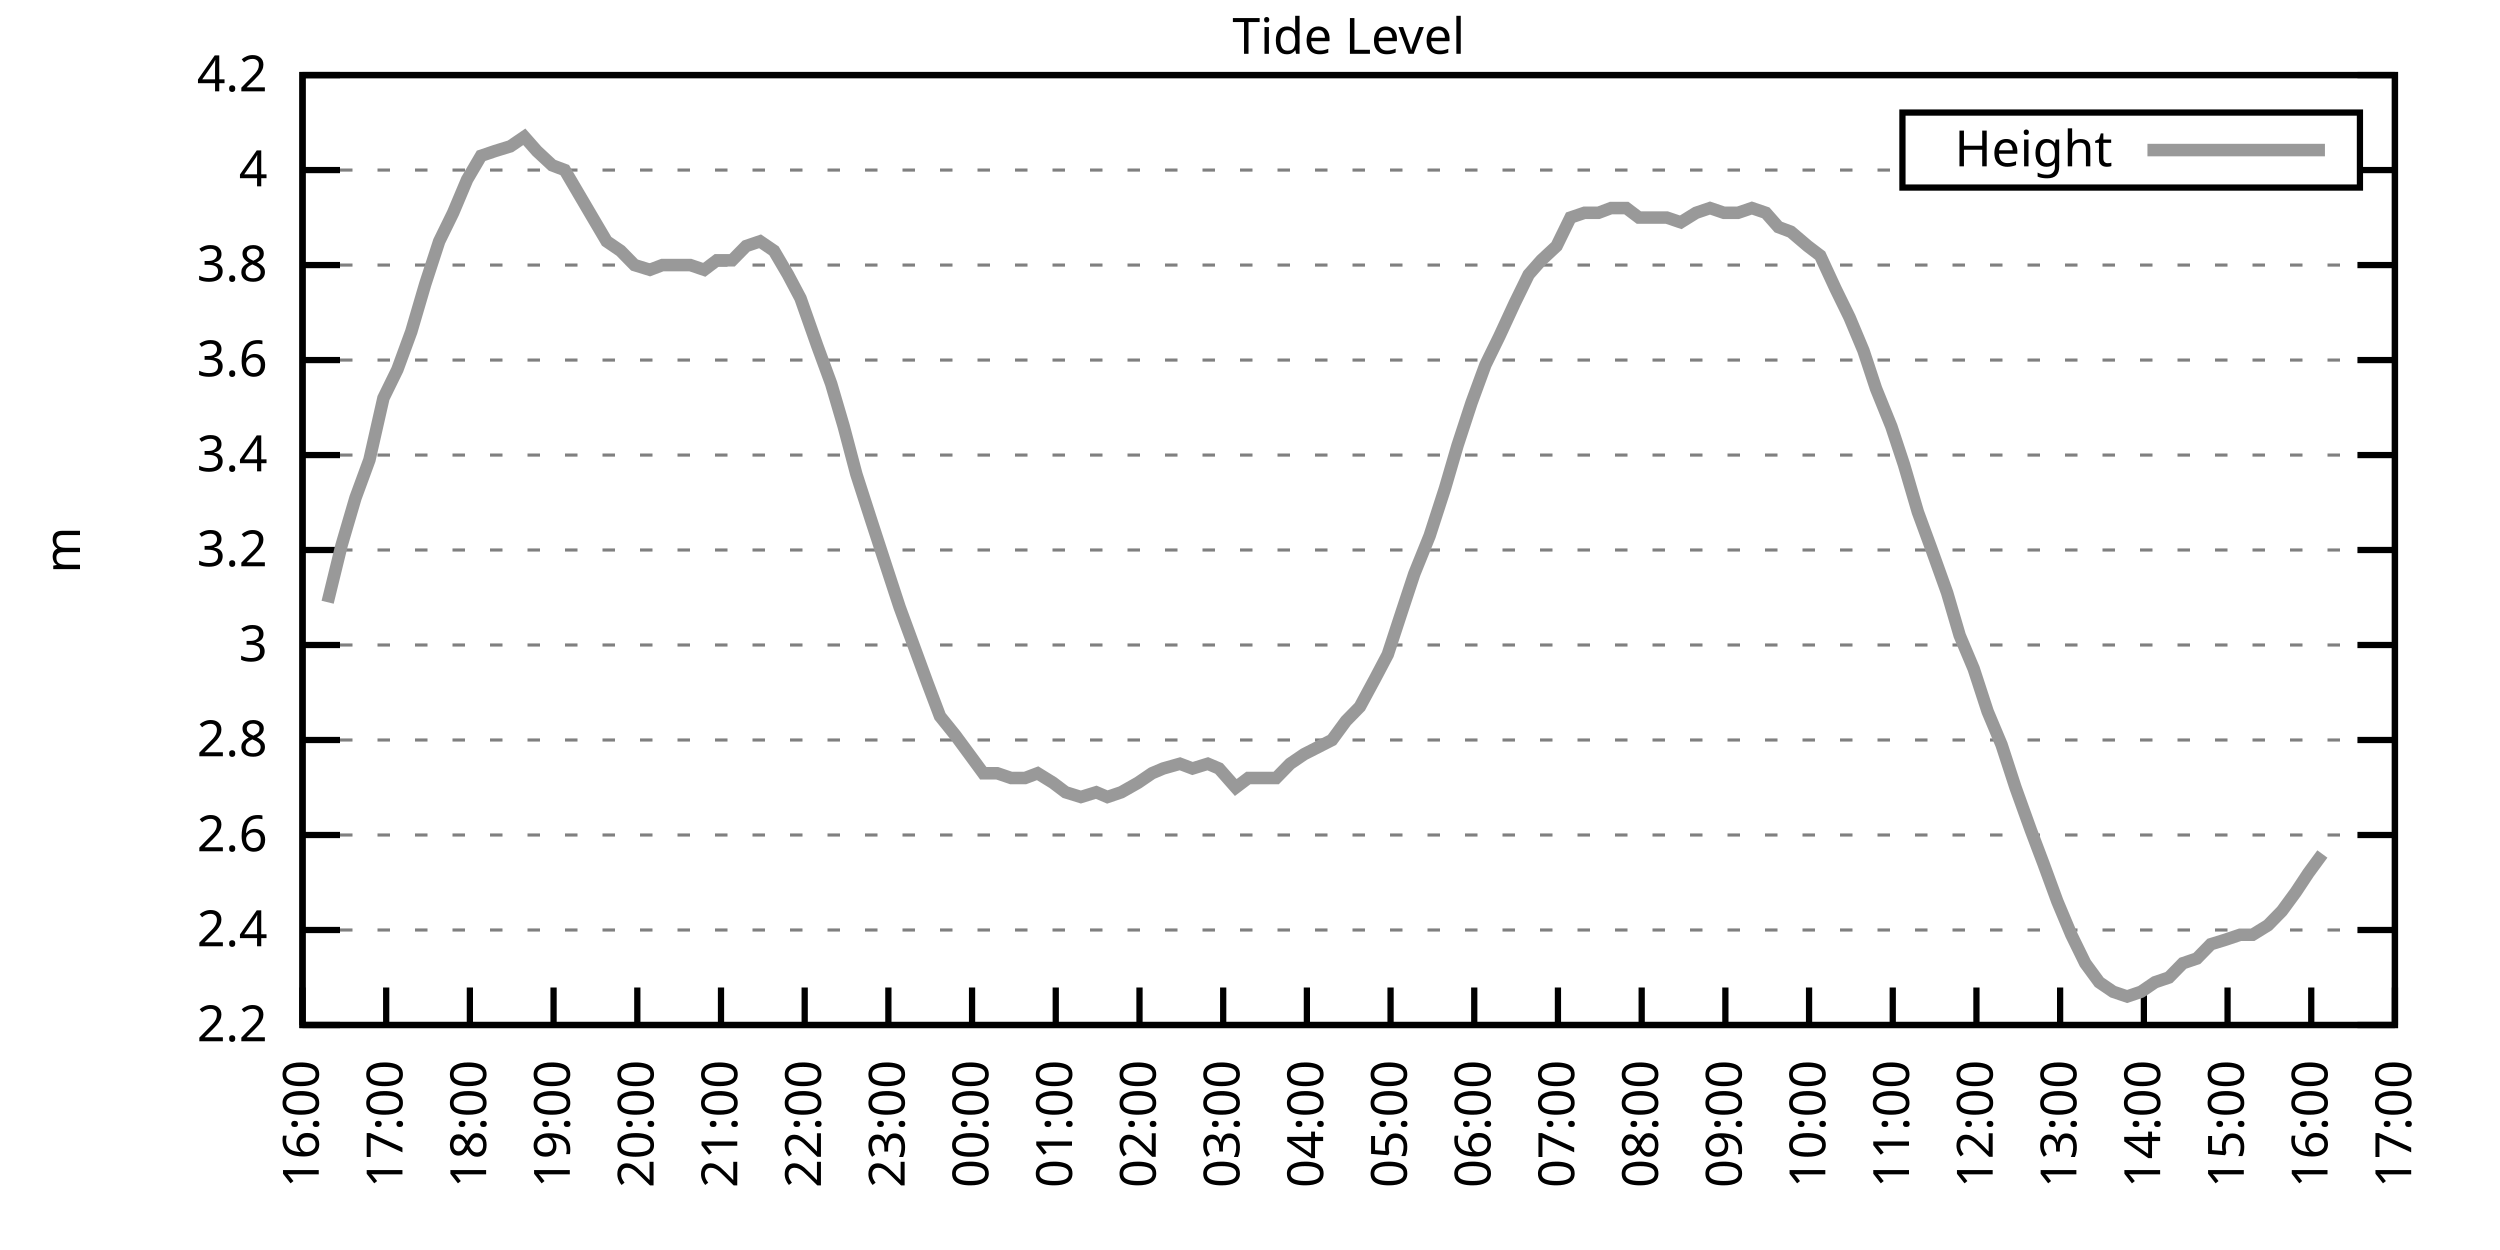
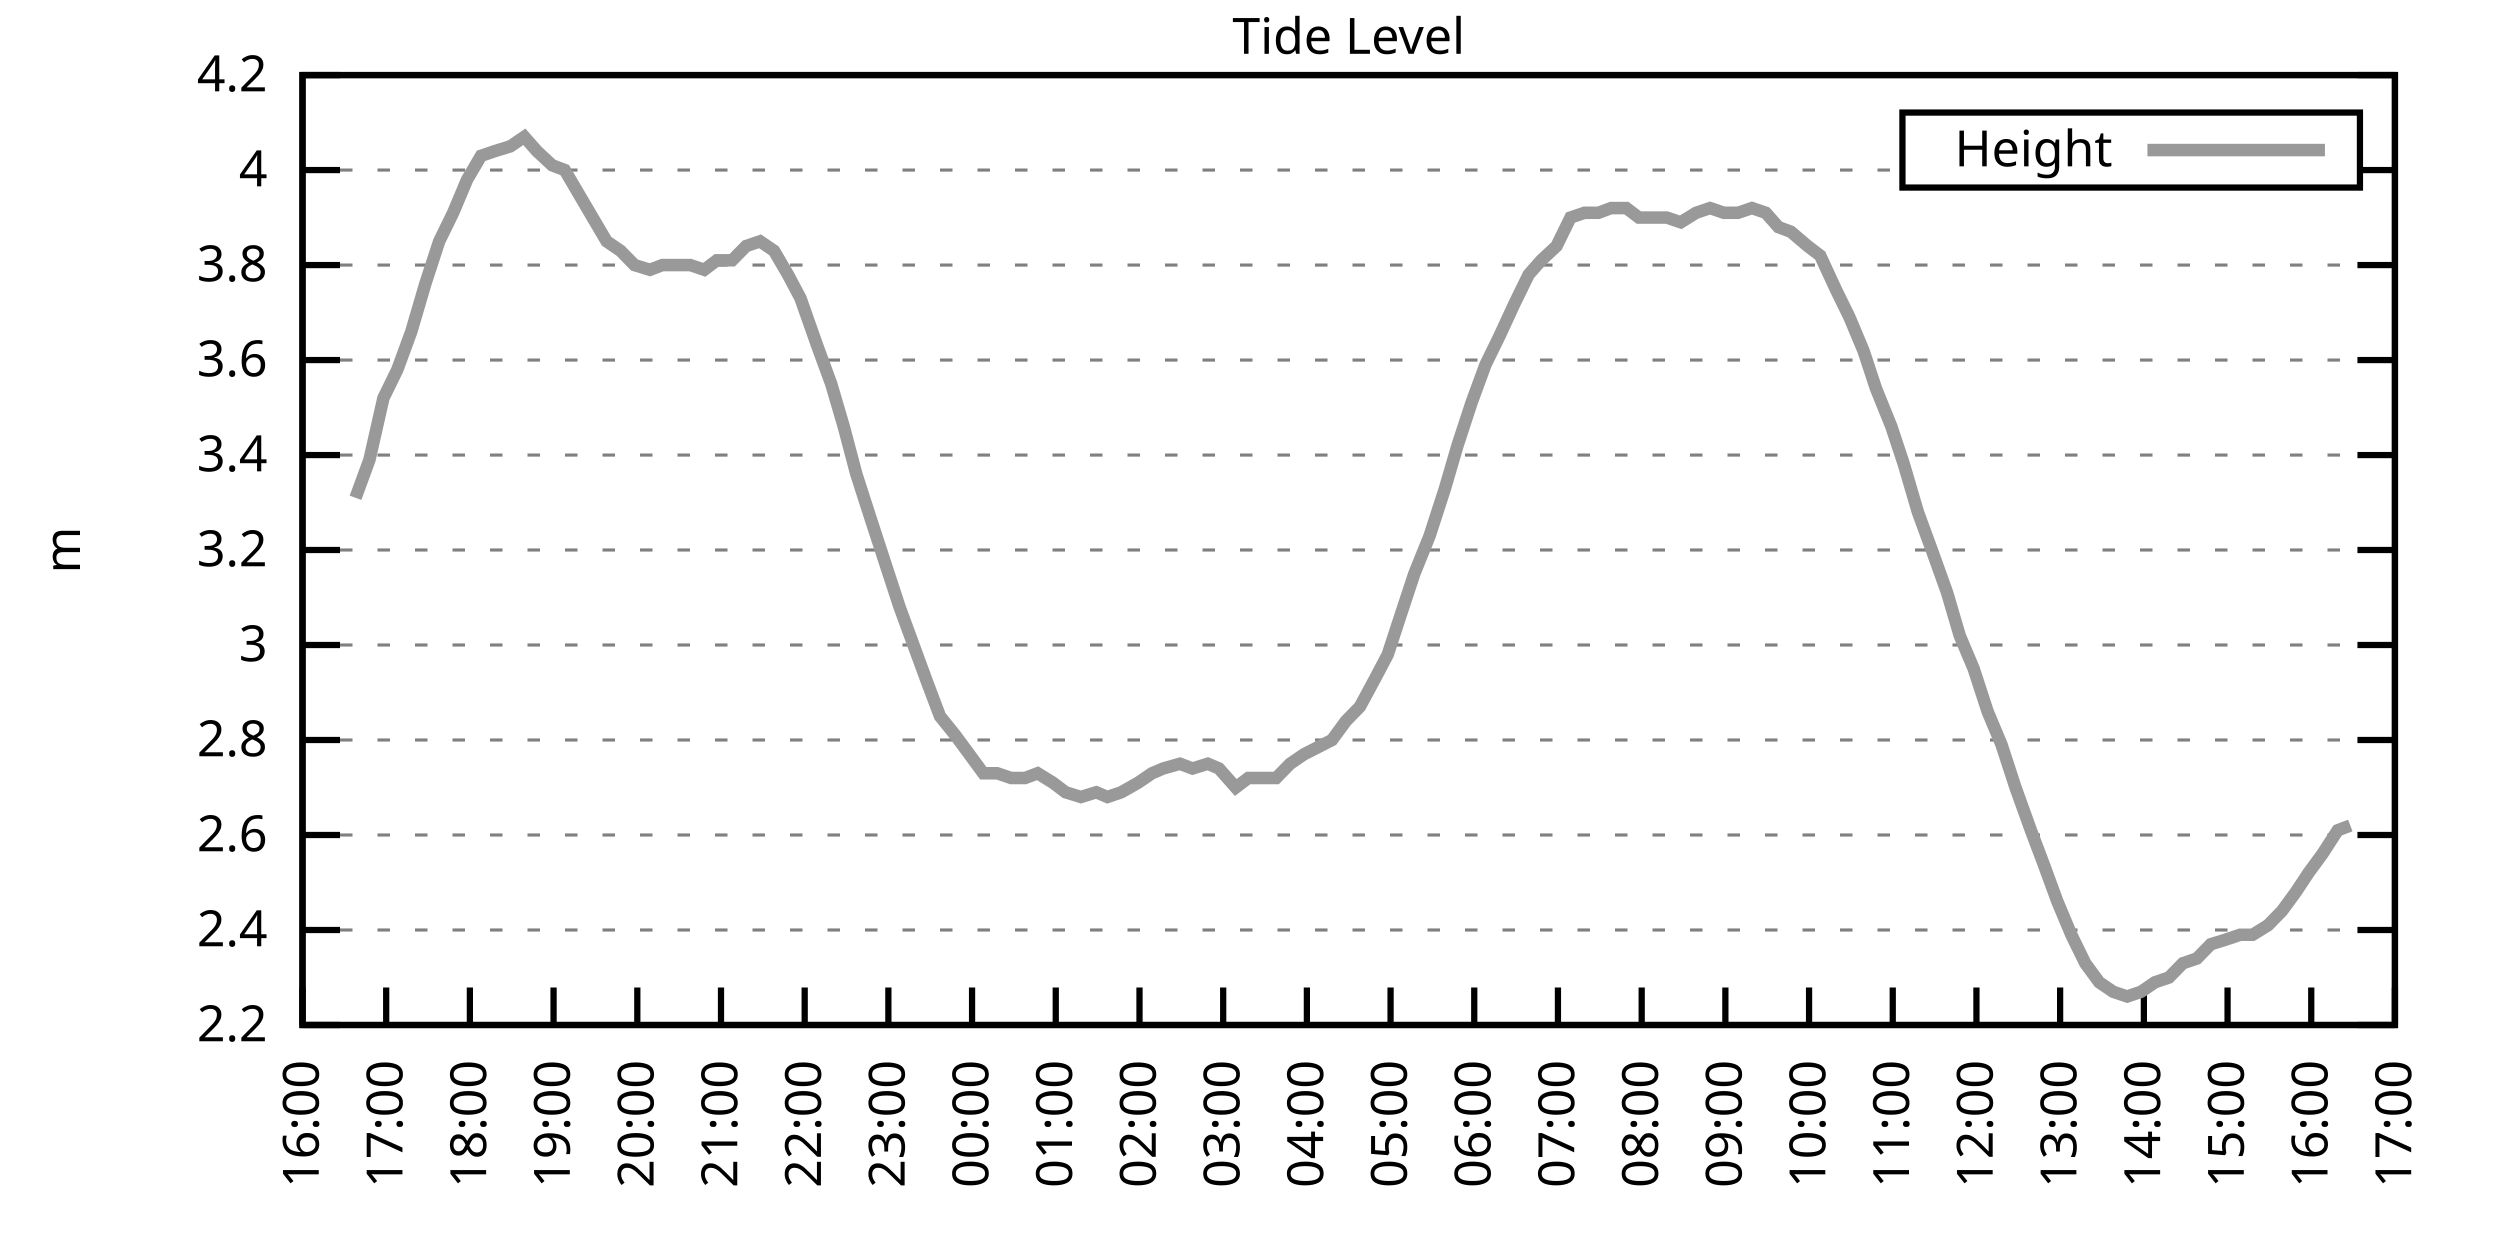
<svg xmlns="http://www.w3.org/2000/svg" xmlns:xlink="http://www.w3.org/1999/xlink" width="400" height="200" viewBox="0 0 400 200">
  <g id="gnuplot_canvas">
    <rect x="0" y="0" width="400" height="200" fill="none" />
    <defs>
      <circle id="gpDot" r="0.5" stroke-width="0.5" stroke="currentColor" />
      <path id="gpPt0" stroke-width="0.333" stroke="currentColor" d="M-1,0 h2 M0,-1 v2" />
      <path id="gpPt1" stroke-width="0.333" stroke="currentColor" d="M-1,-1 L1,1 M1,-1 L-1,1" />
      <path id="gpPt2" stroke-width="0.333" stroke="currentColor" d="M-1,0 L1,0 M0,-1 L0,1 M-1,-1 L1,1 M-1,1 L1,-1" />
      <rect id="gpPt3" stroke-width="0.333" stroke="currentColor" x="-1" y="-1" width="2" height="2" />
      <rect id="gpPt4" stroke-width="0.333" stroke="currentColor" fill="currentColor" x="-1" y="-1" width="2" height="2" />
      <circle id="gpPt5" stroke-width="0.333" stroke="currentColor" cx="0" cy="0" r="1" />
      <use xlink:href="#gpPt5" id="gpPt6" fill="currentColor" stroke="none" />
      <path id="gpPt7" stroke-width="0.333" stroke="currentColor" d="M0,-1.33 L-1.33,0.67 L1.33,0.67 z" />
      <use xlink:href="#gpPt7" id="gpPt8" fill="currentColor" stroke="none" />
      <use xlink:href="#gpPt7" id="gpPt9" stroke="currentColor" transform="rotate(180)" />
      <use xlink:href="#gpPt9" id="gpPt10" fill="currentColor" stroke="none" />
      <use xlink:href="#gpPt3" id="gpPt11" stroke="currentColor" transform="rotate(45)" />
      <use xlink:href="#gpPt11" id="gpPt12" fill="currentColor" stroke="none" />
      <path id="gpPt13" stroke-width="0.333" stroke="currentColor" d="M0,1.330 L1.265,0.411 L0.782,-1.067 L-0.782,-1.076 L-1.265,0.411 z" />
      <use xlink:href="#gpPt13" id="gpPt14" fill="currentColor" stroke="none" />
      <filter id="textbox" filterUnits="objectBoundingBox" x="0" y="0" height="1" width="1">
        <feFlood flood-color="white" flood-opacity="1" result="bgnd" />
        <feComposite in="SourceGraphic" in2="bgnd" operator="atop" />
      </filter>
      <filter id="greybox" filterUnits="objectBoundingBox" x="0" y="0" height="1" width="1">
        <feFlood flood-color="lightgrey" flood-opacity="1" result="grey" />
        <feComposite in="SourceGraphic" in2="grey" operator="atop" />
      </filter>
    </defs>
    <g fill="none" color="white" stroke="currentColor" stroke-width="1.00" stroke-linecap="butt" stroke-linejoin="miter">
</g>
    <g fill="none" color="black" stroke="currentColor" stroke-width="1.00" stroke-linecap="butt" stroke-linejoin="miter">
      <g stroke="none" shape-rendering="crispEdges">
        <polygon fill="rgb(255, 255, 255)" points="48.40,164.00 383.18,164.00 383.18,12.02 48.40,12.02 " />
      </g>
    </g>
    <g fill="none" color="black" stroke="currentColor" stroke-width="1.00" stroke-linecap="butt" stroke-linejoin="miter">
</g>
    <g fill="none" color="black" stroke="black" stroke-width="0.50" stroke-linecap="butt" stroke-linejoin="miter">
</g>
    <g fill="none" color="gray" stroke="currentColor" stroke-width="0.50" stroke-linecap="butt" stroke-linejoin="miter">
      <path stroke="gray" stroke-dasharray="2,4" class="gridline" d="M48.40,164.00 L383.19,164.00  " />
    </g>
    <g fill="none" color="gray" stroke="gray" stroke-width="1.00" stroke-linecap="butt" stroke-linejoin="miter">
</g>
    <g fill="none" color="black" stroke="currentColor" stroke-width="1.00" stroke-linecap="butt" stroke-linejoin="miter">
      <path stroke="black" d="M48.40,164.00 L54.40,164.00 M383.19,164.00 L377.19,164.00  " />
      <g transform="translate(42.80,166.60)" stroke="none" fill="black" font-family="Sans" font-size="8.00" text-anchor="end">
        <text>
          <tspan font-family="Sans"> 2.2</tspan>
        </text>
      </g>
    </g>
    <g fill="none" color="black" stroke="currentColor" stroke-width="1.00" stroke-linecap="butt" stroke-linejoin="miter">
</g>
    <g fill="none" color="black" stroke="black" stroke-width="0.50" stroke-linecap="butt" stroke-linejoin="miter">
</g>
    <g fill="none" color="gray" stroke="currentColor" stroke-width="0.50" stroke-linecap="butt" stroke-linejoin="miter">
      <path stroke="gray" stroke-dasharray="2,4" class="gridline" d="M48.40,148.80 L383.19,148.80  " />
    </g>
    <g fill="none" color="gray" stroke="gray" stroke-width="1.00" stroke-linecap="butt" stroke-linejoin="miter">
</g>
    <g fill="none" color="black" stroke="currentColor" stroke-width="1.00" stroke-linecap="butt" stroke-linejoin="miter">
      <path stroke="black" d="M48.40,148.80 L54.40,148.80 M383.19,148.80 L377.19,148.80  " />
      <g transform="translate(42.80,151.40)" stroke="none" fill="black" font-family="Sans" font-size="8.00" text-anchor="end">
        <text>
          <tspan font-family="Sans"> 2.4</tspan>
        </text>
      </g>
    </g>
    <g fill="none" color="black" stroke="currentColor" stroke-width="1.00" stroke-linecap="butt" stroke-linejoin="miter">
</g>
    <g fill="none" color="black" stroke="black" stroke-width="0.50" stroke-linecap="butt" stroke-linejoin="miter">
</g>
    <g fill="none" color="gray" stroke="currentColor" stroke-width="0.50" stroke-linecap="butt" stroke-linejoin="miter">
      <path stroke="gray" stroke-dasharray="2,4" class="gridline" d="M48.40,133.60 L383.19,133.60  " />
    </g>
    <g fill="none" color="gray" stroke="gray" stroke-width="1.00" stroke-linecap="butt" stroke-linejoin="miter">
</g>
    <g fill="none" color="black" stroke="currentColor" stroke-width="1.00" stroke-linecap="butt" stroke-linejoin="miter">
      <path stroke="black" d="M48.40,133.60 L54.40,133.60 M383.19,133.60 L377.19,133.60  " />
      <g transform="translate(42.80,136.20)" stroke="none" fill="black" font-family="Sans" font-size="8.00" text-anchor="end">
        <text>
          <tspan font-family="Sans"> 2.6</tspan>
        </text>
      </g>
    </g>
    <g fill="none" color="black" stroke="currentColor" stroke-width="1.00" stroke-linecap="butt" stroke-linejoin="miter">
</g>
    <g fill="none" color="black" stroke="black" stroke-width="0.50" stroke-linecap="butt" stroke-linejoin="miter">
</g>
    <g fill="none" color="gray" stroke="currentColor" stroke-width="0.50" stroke-linecap="butt" stroke-linejoin="miter">
      <path stroke="gray" stroke-dasharray="2,4" class="gridline" d="M48.40,118.40 L383.19,118.40  " />
    </g>
    <g fill="none" color="gray" stroke="gray" stroke-width="1.00" stroke-linecap="butt" stroke-linejoin="miter">
</g>
    <g fill="none" color="black" stroke="currentColor" stroke-width="1.00" stroke-linecap="butt" stroke-linejoin="miter">
      <path stroke="black" d="M48.40,118.40 L54.40,118.40 M383.19,118.40 L377.19,118.40  " />
      <g transform="translate(42.80,121.00)" stroke="none" fill="black" font-family="Sans" font-size="8.00" text-anchor="end">
        <text>
          <tspan font-family="Sans"> 2.8</tspan>
        </text>
      </g>
    </g>
    <g fill="none" color="black" stroke="currentColor" stroke-width="1.00" stroke-linecap="butt" stroke-linejoin="miter">
</g>
    <g fill="none" color="black" stroke="black" stroke-width="0.50" stroke-linecap="butt" stroke-linejoin="miter">
</g>
    <g fill="none" color="gray" stroke="currentColor" stroke-width="0.50" stroke-linecap="butt" stroke-linejoin="miter">
      <path stroke="gray" stroke-dasharray="2,4" class="gridline" d="M48.40,103.20 L383.19,103.20  " />
    </g>
    <g fill="none" color="gray" stroke="gray" stroke-width="1.00" stroke-linecap="butt" stroke-linejoin="miter">
</g>
    <g fill="none" color="black" stroke="currentColor" stroke-width="1.00" stroke-linecap="butt" stroke-linejoin="miter">
      <path stroke="black" d="M48.40,103.20 L54.40,103.20 M383.19,103.20 L377.19,103.20  " />
      <g transform="translate(42.80,105.80)" stroke="none" fill="black" font-family="Sans" font-size="8.00" text-anchor="end">
        <text>
          <tspan font-family="Sans"> 3</tspan>
        </text>
      </g>
    </g>
    <g fill="none" color="black" stroke="currentColor" stroke-width="1.00" stroke-linecap="butt" stroke-linejoin="miter">
</g>
    <g fill="none" color="black" stroke="black" stroke-width="0.50" stroke-linecap="butt" stroke-linejoin="miter">
</g>
    <g fill="none" color="gray" stroke="currentColor" stroke-width="0.50" stroke-linecap="butt" stroke-linejoin="miter">
      <path stroke="gray" stroke-dasharray="2,4" class="gridline" d="M48.40,88.00 L383.19,88.00  " />
    </g>
    <g fill="none" color="gray" stroke="gray" stroke-width="1.00" stroke-linecap="butt" stroke-linejoin="miter">
</g>
    <g fill="none" color="black" stroke="currentColor" stroke-width="1.00" stroke-linecap="butt" stroke-linejoin="miter">
      <path stroke="black" d="M48.40,88.00 L54.40,88.00 M383.19,88.00 L377.19,88.00  " />
      <g transform="translate(42.80,90.60)" stroke="none" fill="black" font-family="Sans" font-size="8.00" text-anchor="end">
        <text>
          <tspan font-family="Sans"> 3.2</tspan>
        </text>
      </g>
    </g>
    <g fill="none" color="black" stroke="currentColor" stroke-width="1.00" stroke-linecap="butt" stroke-linejoin="miter">
</g>
    <g fill="none" color="black" stroke="black" stroke-width="0.50" stroke-linecap="butt" stroke-linejoin="miter">
</g>
    <g fill="none" color="gray" stroke="currentColor" stroke-width="0.50" stroke-linecap="butt" stroke-linejoin="miter">
      <path stroke="gray" stroke-dasharray="2,4" class="gridline" d="M48.40,72.81 L383.19,72.81  " />
    </g>
    <g fill="none" color="gray" stroke="gray" stroke-width="1.00" stroke-linecap="butt" stroke-linejoin="miter">
</g>
    <g fill="none" color="black" stroke="currentColor" stroke-width="1.00" stroke-linecap="butt" stroke-linejoin="miter">
      <path stroke="black" d="M48.40,72.81 L54.40,72.81 M383.19,72.81 L377.19,72.81  " />
      <g transform="translate(42.80,75.41)" stroke="none" fill="black" font-family="Sans" font-size="8.00" text-anchor="end">
        <text>
          <tspan font-family="Sans"> 3.4</tspan>
        </text>
      </g>
    </g>
    <g fill="none" color="black" stroke="currentColor" stroke-width="1.00" stroke-linecap="butt" stroke-linejoin="miter">
</g>
    <g fill="none" color="black" stroke="black" stroke-width="0.50" stroke-linecap="butt" stroke-linejoin="miter">
</g>
    <g fill="none" color="gray" stroke="currentColor" stroke-width="0.50" stroke-linecap="butt" stroke-linejoin="miter">
      <path stroke="gray" stroke-dasharray="2,4" class="gridline" d="M48.40,57.61 L383.19,57.61  " />
    </g>
    <g fill="none" color="gray" stroke="gray" stroke-width="1.00" stroke-linecap="butt" stroke-linejoin="miter">
</g>
    <g fill="none" color="black" stroke="currentColor" stroke-width="1.00" stroke-linecap="butt" stroke-linejoin="miter">
      <path stroke="black" d="M48.40,57.61 L54.40,57.61 M383.19,57.61 L377.19,57.61  " />
      <g transform="translate(42.80,60.21)" stroke="none" fill="black" font-family="Sans" font-size="8.00" text-anchor="end">
        <text>
          <tspan font-family="Sans"> 3.6</tspan>
        </text>
      </g>
    </g>
    <g fill="none" color="black" stroke="currentColor" stroke-width="1.00" stroke-linecap="butt" stroke-linejoin="miter">
</g>
    <g fill="none" color="black" stroke="black" stroke-width="0.50" stroke-linecap="butt" stroke-linejoin="miter">
</g>
    <g fill="none" color="gray" stroke="currentColor" stroke-width="0.50" stroke-linecap="butt" stroke-linejoin="miter">
      <path stroke="gray" stroke-dasharray="2,4" class="gridline" d="M48.40,42.41 L383.19,42.41  " />
    </g>
    <g fill="none" color="gray" stroke="gray" stroke-width="1.00" stroke-linecap="butt" stroke-linejoin="miter">
</g>
    <g fill="none" color="black" stroke="currentColor" stroke-width="1.00" stroke-linecap="butt" stroke-linejoin="miter">
      <path stroke="black" d="M48.40,42.41 L54.40,42.41 M383.19,42.41 L377.19,42.41  " />
      <g transform="translate(42.80,45.01)" stroke="none" fill="black" font-family="Sans" font-size="8.00" text-anchor="end">
        <text>
          <tspan font-family="Sans"> 3.8</tspan>
        </text>
      </g>
    </g>
    <g fill="none" color="black" stroke="currentColor" stroke-width="1.00" stroke-linecap="butt" stroke-linejoin="miter">
</g>
    <g fill="none" color="black" stroke="black" stroke-width="0.50" stroke-linecap="butt" stroke-linejoin="miter">
</g>
    <g fill="none" color="gray" stroke="currentColor" stroke-width="0.50" stroke-linecap="butt" stroke-linejoin="miter">
      <path stroke="gray" stroke-dasharray="2,4" class="gridline" d="M48.40,27.21 L304.39,27.21 M377.59,27.21 L383.19,27.21  " />
    </g>
    <g fill="none" color="gray" stroke="gray" stroke-width="1.00" stroke-linecap="butt" stroke-linejoin="miter">
</g>
    <g fill="none" color="black" stroke="currentColor" stroke-width="1.00" stroke-linecap="butt" stroke-linejoin="miter">
      <path stroke="black" d="M48.40,27.21 L54.40,27.21 M383.19,27.21 L377.19,27.21  " />
      <g transform="translate(42.80,29.81)" stroke="none" fill="black" font-family="Sans" font-size="8.00" text-anchor="end">
        <text>
          <tspan font-family="Sans"> 4</tspan>
        </text>
      </g>
    </g>
    <g fill="none" color="black" stroke="currentColor" stroke-width="1.00" stroke-linecap="butt" stroke-linejoin="miter">
</g>
    <g fill="none" color="black" stroke="black" stroke-width="0.50" stroke-linecap="butt" stroke-linejoin="miter">
</g>
    <g fill="none" color="gray" stroke="currentColor" stroke-width="0.50" stroke-linecap="butt" stroke-linejoin="miter">
      <path stroke="gray" stroke-dasharray="2,4" class="gridline" d="M48.40,12.01 L383.19,12.01  " />
    </g>
    <g fill="none" color="gray" stroke="gray" stroke-width="1.00" stroke-linecap="butt" stroke-linejoin="miter">
</g>
    <g fill="none" color="black" stroke="currentColor" stroke-width="1.00" stroke-linecap="butt" stroke-linejoin="miter">
      <path stroke="black" d="M48.40,12.01 L54.40,12.01 M383.19,12.01 L377.19,12.01  " />
      <g transform="translate(42.80,14.61)" stroke="none" fill="black" font-family="Sans" font-size="8.00" text-anchor="end">
        <text>
          <tspan font-family="Sans"> 4.2</tspan>
        </text>
      </g>
    </g>
    <g fill="none" color="black" stroke="currentColor" stroke-width="1.00" stroke-linecap="butt" stroke-linejoin="miter">
      <path stroke="black" d="M48.40,164.00 L48.40,158.00  " />
      <g transform="translate(51.00,169.60) rotate(270.00)" stroke="none" fill="black" font-family="Sans" font-size="8.00" text-anchor="end">
        <text>
          <tspan font-family="Sans">16:00</tspan>
        </text>
      </g>
    </g>
    <g fill="none" color="black" stroke="currentColor" stroke-width="1.00" stroke-linecap="butt" stroke-linejoin="miter">
      <path stroke="black" d="M61.79,164.00 L61.79,158.00  " />
      <g transform="translate(64.39,169.60) rotate(270.00)" stroke="none" fill="black" font-family="Sans" font-size="8.00" text-anchor="end">
        <text>
          <tspan font-family="Sans">17:00</tspan>
        </text>
      </g>
    </g>
    <g fill="none" color="black" stroke="currentColor" stroke-width="1.00" stroke-linecap="butt" stroke-linejoin="miter">
      <path stroke="black" d="M75.18,164.00 L75.18,158.00  " />
      <g transform="translate(77.78,169.60) rotate(270.00)" stroke="none" fill="black" font-family="Sans" font-size="8.00" text-anchor="end">
        <text>
          <tspan font-family="Sans">18:00</tspan>
        </text>
      </g>
    </g>
    <g fill="none" color="black" stroke="currentColor" stroke-width="1.00" stroke-linecap="butt" stroke-linejoin="miter">
      <path stroke="black" d="M88.57,164.00 L88.57,158.00  " />
      <g transform="translate(91.17,169.60) rotate(270.00)" stroke="none" fill="black" font-family="Sans" font-size="8.00" text-anchor="end">
        <text>
          <tspan font-family="Sans">19:00</tspan>
        </text>
      </g>
    </g>
    <g fill="none" color="black" stroke="currentColor" stroke-width="1.00" stroke-linecap="butt" stroke-linejoin="miter">
      <path stroke="black" d="M101.97,164.00 L101.97,158.00  " />
      <g transform="translate(104.57,169.60) rotate(270.00)" stroke="none" fill="black" font-family="Sans" font-size="8.00" text-anchor="end">
        <text>
          <tspan font-family="Sans">20:00</tspan>
        </text>
      </g>
    </g>
    <g fill="none" color="black" stroke="currentColor" stroke-width="1.00" stroke-linecap="butt" stroke-linejoin="miter">
      <path stroke="black" d="M115.36,164.00 L115.36,158.00  " />
      <g transform="translate(117.96,169.60) rotate(270.00)" stroke="none" fill="black" font-family="Sans" font-size="8.00" text-anchor="end">
        <text>
          <tspan font-family="Sans">21:00</tspan>
        </text>
      </g>
    </g>
    <g fill="none" color="black" stroke="currentColor" stroke-width="1.00" stroke-linecap="butt" stroke-linejoin="miter">
      <path stroke="black" d="M128.75,164.00 L128.75,158.00  " />
      <g transform="translate(131.35,169.60) rotate(270.00)" stroke="none" fill="black" font-family="Sans" font-size="8.00" text-anchor="end">
        <text>
          <tspan font-family="Sans">22:00</tspan>
        </text>
      </g>
    </g>
    <g fill="none" color="black" stroke="currentColor" stroke-width="1.00" stroke-linecap="butt" stroke-linejoin="miter">
      <path stroke="black" d="M142.14,164.00 L142.14,158.00  " />
      <g transform="translate(144.74,169.60) rotate(270.00)" stroke="none" fill="black" font-family="Sans" font-size="8.00" text-anchor="end">
        <text>
          <tspan font-family="Sans">23:00</tspan>
        </text>
      </g>
    </g>
    <g fill="none" color="black" stroke="currentColor" stroke-width="1.00" stroke-linecap="butt" stroke-linejoin="miter">
      <path stroke="black" d="M155.53,164.00 L155.53,158.00  " />
      <g transform="translate(158.13,169.60) rotate(270.00)" stroke="none" fill="black" font-family="Sans" font-size="8.00" text-anchor="end">
        <text>
          <tspan font-family="Sans">00:00</tspan>
        </text>
      </g>
    </g>
    <g fill="none" color="black" stroke="currentColor" stroke-width="1.00" stroke-linecap="butt" stroke-linejoin="miter">
      <path stroke="black" d="M168.92,164.00 L168.92,158.00  " />
      <g transform="translate(171.52,169.60) rotate(270.00)" stroke="none" fill="black" font-family="Sans" font-size="8.00" text-anchor="end">
        <text>
          <tspan font-family="Sans">01:00</tspan>
        </text>
      </g>
    </g>
    <g fill="none" color="black" stroke="currentColor" stroke-width="1.00" stroke-linecap="butt" stroke-linejoin="miter">
      <path stroke="black" d="M182.32,164.00 L182.32,158.00  " />
      <g transform="translate(184.92,169.60) rotate(270.00)" stroke="none" fill="black" font-family="Sans" font-size="8.00" text-anchor="end">
        <text>
          <tspan font-family="Sans">02:00</tspan>
        </text>
      </g>
    </g>
    <g fill="none" color="black" stroke="currentColor" stroke-width="1.00" stroke-linecap="butt" stroke-linejoin="miter">
      <path stroke="black" d="M195.71,164.00 L195.71,158.00  " />
      <g transform="translate(198.31,169.60) rotate(270.00)" stroke="none" fill="black" font-family="Sans" font-size="8.00" text-anchor="end">
        <text>
          <tspan font-family="Sans">03:00</tspan>
        </text>
      </g>
    </g>
    <g fill="none" color="black" stroke="currentColor" stroke-width="1.00" stroke-linecap="butt" stroke-linejoin="miter">
      <path stroke="black" d="M209.10,164.00 L209.10,158.00  " />
      <g transform="translate(211.70,169.60) rotate(270.00)" stroke="none" fill="black" font-family="Sans" font-size="8.00" text-anchor="end">
        <text>
          <tspan font-family="Sans">04:00</tspan>
        </text>
      </g>
    </g>
    <g fill="none" color="black" stroke="currentColor" stroke-width="1.00" stroke-linecap="butt" stroke-linejoin="miter">
      <path stroke="black" d="M222.49,164.00 L222.49,158.00  " />
      <g transform="translate(225.09,169.60) rotate(270.00)" stroke="none" fill="black" font-family="Sans" font-size="8.00" text-anchor="end">
        <text>
          <tspan font-family="Sans">05:00</tspan>
        </text>
      </g>
    </g>
    <g fill="none" color="black" stroke="currentColor" stroke-width="1.00" stroke-linecap="butt" stroke-linejoin="miter">
      <path stroke="black" d="M235.88,164.00 L235.88,158.00  " />
      <g transform="translate(238.48,169.60) rotate(270.00)" stroke="none" fill="black" font-family="Sans" font-size="8.00" text-anchor="end">
        <text>
          <tspan font-family="Sans">06:00</tspan>
        </text>
      </g>
    </g>
    <g fill="none" color="black" stroke="currentColor" stroke-width="1.00" stroke-linecap="butt" stroke-linejoin="miter">
      <path stroke="black" d="M249.27,164.00 L249.27,158.00  " />
      <g transform="translate(251.87,169.60) rotate(270.00)" stroke="none" fill="black" font-family="Sans" font-size="8.00" text-anchor="end">
        <text>
          <tspan font-family="Sans">07:00</tspan>
        </text>
      </g>
    </g>
    <g fill="none" color="black" stroke="currentColor" stroke-width="1.00" stroke-linecap="butt" stroke-linejoin="miter">
      <path stroke="black" d="M262.67,164.00 L262.67,158.00  " />
      <g transform="translate(265.27,169.60) rotate(270.00)" stroke="none" fill="black" font-family="Sans" font-size="8.00" text-anchor="end">
        <text>
          <tspan font-family="Sans">08:00</tspan>
        </text>
      </g>
    </g>
    <g fill="none" color="black" stroke="currentColor" stroke-width="1.00" stroke-linecap="butt" stroke-linejoin="miter">
      <path stroke="black" d="M276.06,164.00 L276.06,158.00  " />
      <g transform="translate(278.66,169.60) rotate(270.00)" stroke="none" fill="black" font-family="Sans" font-size="8.00" text-anchor="end">
        <text>
          <tspan font-family="Sans">09:00</tspan>
        </text>
      </g>
    </g>
    <g fill="none" color="black" stroke="currentColor" stroke-width="1.00" stroke-linecap="butt" stroke-linejoin="miter">
      <path stroke="black" d="M289.45,164.00 L289.45,158.00  " />
      <g transform="translate(292.05,169.60) rotate(270.00)" stroke="none" fill="black" font-family="Sans" font-size="8.00" text-anchor="end">
        <text>
          <tspan font-family="Sans">10:00</tspan>
        </text>
      </g>
    </g>
    <g fill="none" color="black" stroke="currentColor" stroke-width="1.00" stroke-linecap="butt" stroke-linejoin="miter">
      <path stroke="black" d="M302.84,164.00 L302.84,158.00  " />
      <g transform="translate(305.44,169.60) rotate(270.00)" stroke="none" fill="black" font-family="Sans" font-size="8.00" text-anchor="end">
        <text>
          <tspan font-family="Sans">11:00</tspan>
        </text>
      </g>
    </g>
    <g fill="none" color="black" stroke="currentColor" stroke-width="1.00" stroke-linecap="butt" stroke-linejoin="miter">
      <path stroke="black" d="M316.23,164.00 L316.23,158.00  " />
      <g transform="translate(318.83,169.60) rotate(270.00)" stroke="none" fill="black" font-family="Sans" font-size="8.00" text-anchor="end">
        <text>
          <tspan font-family="Sans">12:00</tspan>
        </text>
      </g>
    </g>
    <g fill="none" color="black" stroke="currentColor" stroke-width="1.00" stroke-linecap="butt" stroke-linejoin="miter">
      <path stroke="black" d="M329.62,164.00 L329.62,158.00  " />
      <g transform="translate(332.22,169.60) rotate(270.00)" stroke="none" fill="black" font-family="Sans" font-size="8.00" text-anchor="end">
        <text>
          <tspan font-family="Sans">13:00</tspan>
        </text>
      </g>
    </g>
    <g fill="none" color="black" stroke="currentColor" stroke-width="1.00" stroke-linecap="butt" stroke-linejoin="miter">
      <path stroke="black" d="M343.02,164.00 L343.02,158.00  " />
      <g transform="translate(345.62,169.60) rotate(270.00)" stroke="none" fill="black" font-family="Sans" font-size="8.00" text-anchor="end">
        <text>
          <tspan font-family="Sans">14:00</tspan>
        </text>
      </g>
    </g>
    <g fill="none" color="black" stroke="currentColor" stroke-width="1.00" stroke-linecap="butt" stroke-linejoin="miter">
      <path stroke="black" d="M356.41,164.00 L356.41,158.00  " />
      <g transform="translate(359.01,169.60) rotate(270.00)" stroke="none" fill="black" font-family="Sans" font-size="8.00" text-anchor="end">
        <text>
          <tspan font-family="Sans">15:00</tspan>
        </text>
      </g>
    </g>
    <g fill="none" color="black" stroke="currentColor" stroke-width="1.00" stroke-linecap="butt" stroke-linejoin="miter">
      <path stroke="black" d="M369.80,164.00 L369.80,158.00  " />
      <g transform="translate(372.40,169.60) rotate(270.00)" stroke="none" fill="black" font-family="Sans" font-size="8.00" text-anchor="end">
        <text>
          <tspan font-family="Sans">16:00</tspan>
        </text>
      </g>
    </g>
    <g fill="none" color="black" stroke="currentColor" stroke-width="1.00" stroke-linecap="butt" stroke-linejoin="miter">
      <path stroke="black" d="M383.19,164.00 L383.19,158.00  " />
      <g transform="translate(385.79,169.60) rotate(270.00)" stroke="none" fill="black" font-family="Sans" font-size="8.00" text-anchor="end">
        <text>
          <tspan font-family="Sans">17:00</tspan>
        </text>
      </g>
    </g>
    <g fill="none" color="black" stroke="currentColor" stroke-width="1.00" stroke-linecap="butt" stroke-linejoin="miter">
</g>
    <g fill="none" color="black" stroke="currentColor" stroke-width="1.00" stroke-linecap="butt" stroke-linejoin="miter">
      <path stroke="black" d="M48.40,12.01 L48.40,164.00 L383.19,164.00 L383.19,12.01 L48.40,12.01 Z  " />
    </g>
    <g fill="none" color="black" stroke="currentColor" stroke-width="1.00" stroke-linecap="butt" stroke-linejoin="miter">
</g>
    <g fill="none" color="black" stroke="currentColor" stroke-width="1.00" stroke-linecap="butt" stroke-linejoin="miter">
      <path stroke="black" d="M304.39,30.01 L304.39,18.01 L377.59,18.01 L377.59,30.01 L304.39,30.01 Z  " />
    </g>
    <g id="Tide_level_plot_1">
      <g fill="none" color="white" stroke="black" stroke-width="2.00" stroke-linecap="butt" stroke-linejoin="miter">
</g>
      <g fill="none" color="black" stroke="currentColor" stroke-width="2.00" stroke-linecap="butt" stroke-linejoin="miter">
        <g transform="translate(337.99,26.61)" stroke="none" fill="black" font-family="Sans" font-size="8.00" text-anchor="end">
          <text>
            <tspan font-family="Sans">Height</tspan>
          </text>
        </g>
      </g>
      <g fill="none" color="black" stroke="currentColor" stroke-width="2.00" stroke-linecap="butt" stroke-linejoin="miter">
-         <path stroke="rgb(153, 153, 153)" d="M343.59,24.01 L371.99,24.01 M52.42,96.36 L54.65,87.25 L56.88,79.65 L59.11,73.57 L61.35,63.69 L63.58,59.13   L65.81,53.05 L68.04,45.45 L70.27,38.61 L72.50,34.05 L74.74,28.73 L76.97,24.93 L79.20,24.17 L81.66,23.41   L83.89,21.89 L85.90,24.17 L88.35,26.45 L90.36,27.21 L92.59,31.01 L94.82,34.81 L97.06,38.61 L99.29,40.13   L101.52,42.41 L103.98,43.17 L105.98,42.41 L108.22,42.41 L110.45,42.41 L112.68,43.17 L114.69,41.65 L117.14,41.65   L119.38,39.37 L121.61,38.61 L123.84,40.13 L126.07,43.93 L128.08,47.73 L130.76,55.33 L132.99,61.41 L135.00,68.25   L137.01,75.85 L139.46,83.45 L141.69,90.28 L143.93,97.12 L146.16,103.20 L148.39,109.28 L150.40,114.60 L152.85,117.64   L155.09,120.68 L157.32,123.72 L159.55,123.72 L161.78,124.48 L164.01,124.48 L166.02,123.72 L168.48,125.24 L170.49,126.76   L172.94,127.52 L175.40,126.76 L177.18,127.52 L179.41,126.76 L182.09,125.24 L184.32,123.72 L186.11,122.96 L188.79,122.20   L190.80,122.96 L193.25,122.20 L195.04,122.96 L197.72,126.00 L199.73,124.48 L202.18,124.48 L204.19,124.48 L206.42,122.20   L208.65,120.68 L213.12,118.40 L215.35,115.36 L217.58,113.08 L220.04,108.52 L222.04,104.72 L224.28,97.88 L226.29,91.80   L228.74,85.73 L231.20,78.13 L233.20,71.29 L235.44,64.45 L237.67,58.37 L239.90,53.81 L242.36,48.49 L244.59,43.93   L246.60,41.65 L249.05,39.37 L251.28,34.81 L253.51,34.05 L255.75,34.05 L257.76,33.29 L260.21,33.29 L262.22,34.81   L264.45,34.81 L266.68,34.81 L268.92,35.57 L271.37,34.05 L273.60,33.29 L275.83,34.05 L278.07,34.05 L280.30,33.29   L282.53,34.05 L284.54,36.33 L286.55,37.09 L289.23,39.37 L291.23,40.89 L293.69,46.21 L295.92,50.77 L298.15,56.09   L300.16,62.17 L302.62,68.25 L304.63,74.33 L306.86,81.93 L309.09,88.00 L311.54,94.84 L313.55,101.68 L315.79,107.00   L318.02,113.84 L320.25,119.16 L322.48,126.00 L324.94,132.84 L326.95,138.16 L329.18,144.24 L331.41,149.56 L333.64,154.12   L335.87,157.16 L338.10,158.68 L340.34,159.44 L342.57,158.68 L344.80,157.16 L347.03,156.40 L349.26,154.12 L351.50,153.36   L353.73,151.08 L356.18,150.32 L358.42,149.56 L360.42,149.56 L362.88,148.04 L365.11,145.76 L367.34,142.72 L369.35,139.68   L371.58,136.64  " />
+         <path stroke="rgb(153, 153, 153)" d="M343.59,24.01 L371.99,24.01 M56.88,79.65 L59.11,73.57 L61.35,63.69 L63.58,59.13 L65.81,53.05 L68.04,45.45   L70.27,38.61 L72.50,34.05 L74.74,28.73 L76.97,24.93 L79.20,24.17 L81.66,23.41 L83.89,21.89 L85.90,24.17   L88.35,26.45 L90.36,27.21 L92.59,31.01 L94.82,34.81 L97.06,38.61 L99.29,40.13 L101.52,42.41 L103.98,43.17   L105.98,42.41 L108.22,42.41 L110.45,42.41 L112.68,43.17 L114.69,41.65 L117.14,41.65 L119.38,39.37 L121.61,38.61   L123.84,40.13 L126.07,43.93 L128.08,47.73 L130.76,55.33 L132.99,61.41 L135.00,68.25 L137.01,75.85 L139.46,83.45   L141.69,90.28 L143.93,97.12 L146.16,103.20 L148.39,109.28 L150.40,114.60 L152.85,117.64 L155.09,120.68 L157.32,123.72   L159.55,123.72 L161.78,124.48 L164.01,124.48 L166.02,123.72 L168.48,125.24 L170.49,126.76 L172.94,127.52 L175.40,126.76   L177.18,127.52 L179.41,126.76 L182.09,125.24 L184.32,123.72 L186.11,122.96 L188.79,122.20 L190.80,122.96 L193.25,122.20   L195.04,122.96 L197.72,126.00 L199.73,124.48 L202.18,124.48 L204.19,124.48 L206.42,122.20 L208.65,120.68 L213.12,118.40   L215.35,115.36 L217.58,113.08 L220.04,108.52 L222.04,104.72 L224.28,97.88 L226.29,91.80 L228.74,85.73 L231.20,78.13   L233.20,71.29 L235.44,64.45 L237.67,58.37 L239.90,53.81 L242.36,48.49 L244.59,43.93 L246.60,41.65 L249.05,39.37   L251.28,34.81 L253.51,34.05 L255.75,34.05 L257.76,33.29 L260.21,33.29 L262.22,34.81 L264.45,34.81 L266.68,34.81   L268.92,35.57 L271.37,34.05 L273.60,33.29 L275.83,34.05 L278.07,34.05 L280.30,33.29 L282.53,34.05 L284.54,36.33   L286.55,37.09 L289.23,39.37 L291.23,40.89 L293.69,46.21 L295.92,50.77 L298.15,56.09 L300.16,62.17 L302.62,68.25   L304.63,74.33 L306.86,81.93 L309.09,88.00 L311.54,94.84 L313.55,101.68 L315.79,107.00 L318.02,113.84 L320.25,119.16   L322.48,126.00 L324.94,132.84 L326.95,138.16 L329.18,144.24 L331.41,149.56 L333.64,154.12 L335.87,157.16 L338.10,158.68   L340.34,159.44 L342.57,158.68 L344.80,157.16 L347.03,156.40 L349.26,154.12 L351.50,153.36 L353.73,151.08 L356.18,150.32   L358.42,149.56 L360.42,149.56 L362.88,148.04 L365.11,145.76 L367.34,142.72 L369.35,139.68 L371.58,136.64 L374.04,132.84   L376.05,132.08  " />
      </g>
    </g>
    <g fill="none" color="black" stroke="currentColor" stroke-width="2.00" stroke-linecap="butt" stroke-linejoin="miter">
</g>
    <g fill="none" color="black" stroke="black" stroke-width="1.00" stroke-linecap="butt" stroke-linejoin="miter">
</g>
    <g fill="none" color="black" stroke="currentColor" stroke-width="1.00" stroke-linecap="butt" stroke-linejoin="miter">
      <path stroke="black" d="M48.40,12.01 L48.40,164.00 L383.19,164.00 L383.19,12.01 L48.40,12.01 Z  " />
      <g transform="translate(12.80,88.01) rotate(270.00)" stroke="none" fill="black" font-family="Sans" font-size="8.00" text-anchor="middle">
        <text>
          <tspan font-family="Sans">m</tspan>
        </text>
      </g>
    </g>
    <g fill="none" color="black" stroke="currentColor" stroke-width="1.00" stroke-linecap="butt" stroke-linejoin="miter">
</g>
    <g fill="none" color="black" stroke="currentColor" stroke-width="1.00" stroke-linecap="butt" stroke-linejoin="miter">
      <g transform="translate(215.79,8.61)" stroke="none" fill="black" font-family="Sans" font-size="8.00" text-anchor="middle">
        <text>
          <tspan font-family="Sans">Tide Level</tspan>
        </text>
      </g>
    </g>
    <g fill="none" color="black" stroke="currentColor" stroke-width="1.00" stroke-linecap="butt" stroke-linejoin="miter">
</g>
  </g>
</svg>
